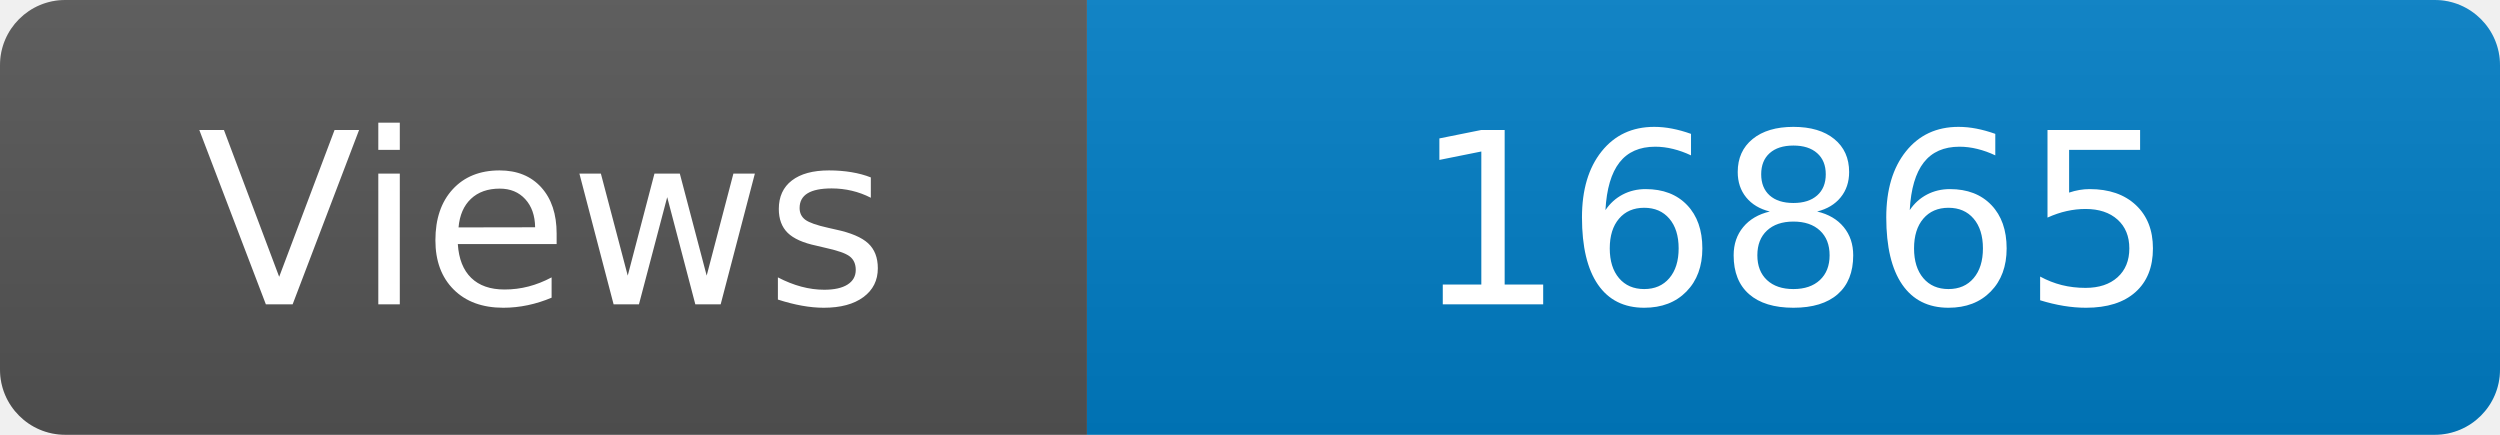
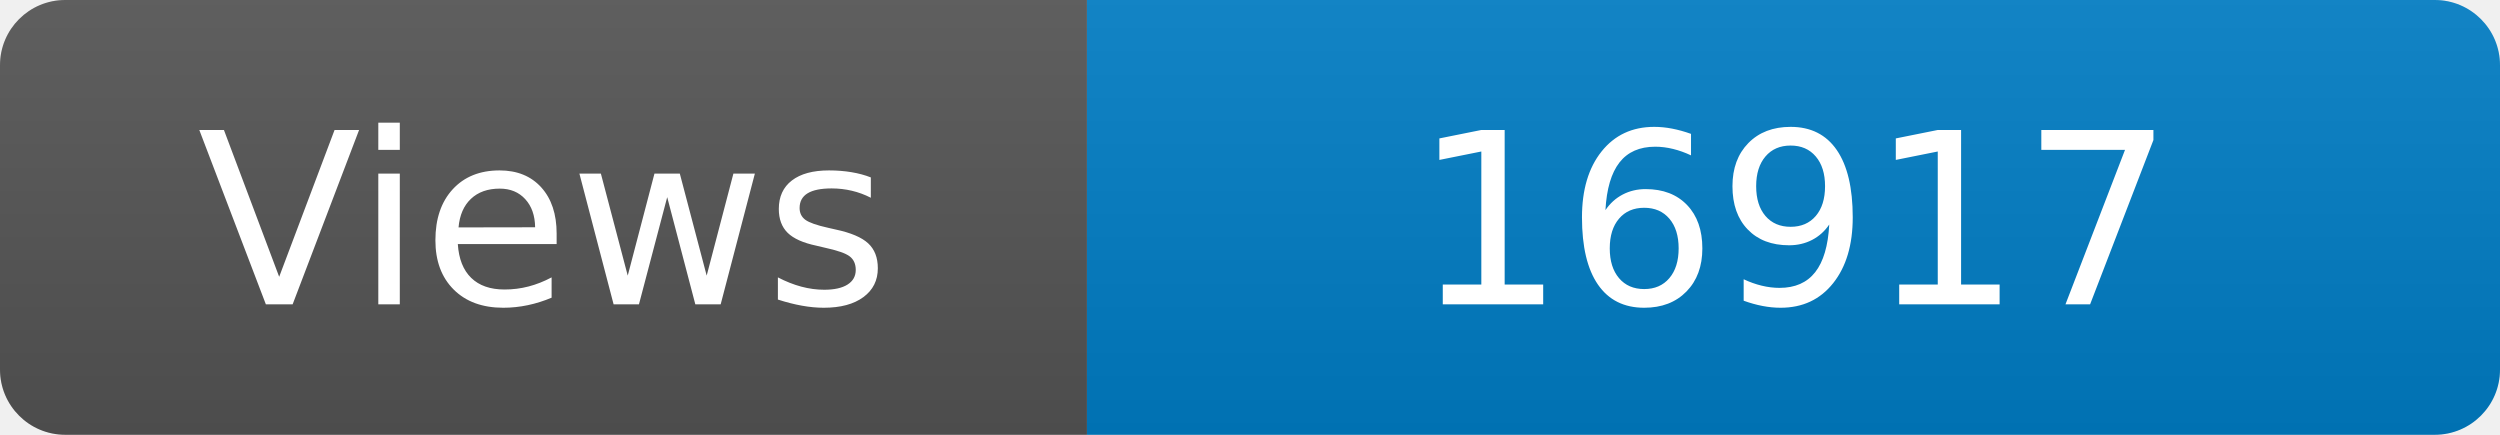
<svg xmlns="http://www.w3.org/2000/svg" width="115" height="20" role="img" aria-label="Maintained?: yes">
  <linearGradient id="s" x2="0" y2="100%">
    <stop offset="0" stop-color="#bbb" stop-opacity=".1" />
    <stop offset="1" stop-opacity=".1" />
  </linearGradient>
  <clipPath id="r">
    <rect width="115" height="20" rx="3" fill="#fff" />
  </clipPath>
  <g clip-path="url(#r)">
    <rect width="50" height="20" fill="#555" />
    <rect x="50" width="160" height="20" fill="#007ec6" />
    <rect width="115" height="20" fill="url(#s)" />
  </g>
  <g fill="#fff" text-anchor="middle" font-family="Verdana,Geneva,DejaVu Sans,sans-serif" font-size="110">
    <text x="250" y="140" transform="scale(.1)" fill="#fff">Views</text>
-     <text x="825" y="140" transform="scale(.1)" fill="#fff">16865</text>
+     <text x="825" y="140" transform="scale(.1)" fill="#fff">16917</text>
  </g>
</svg>
